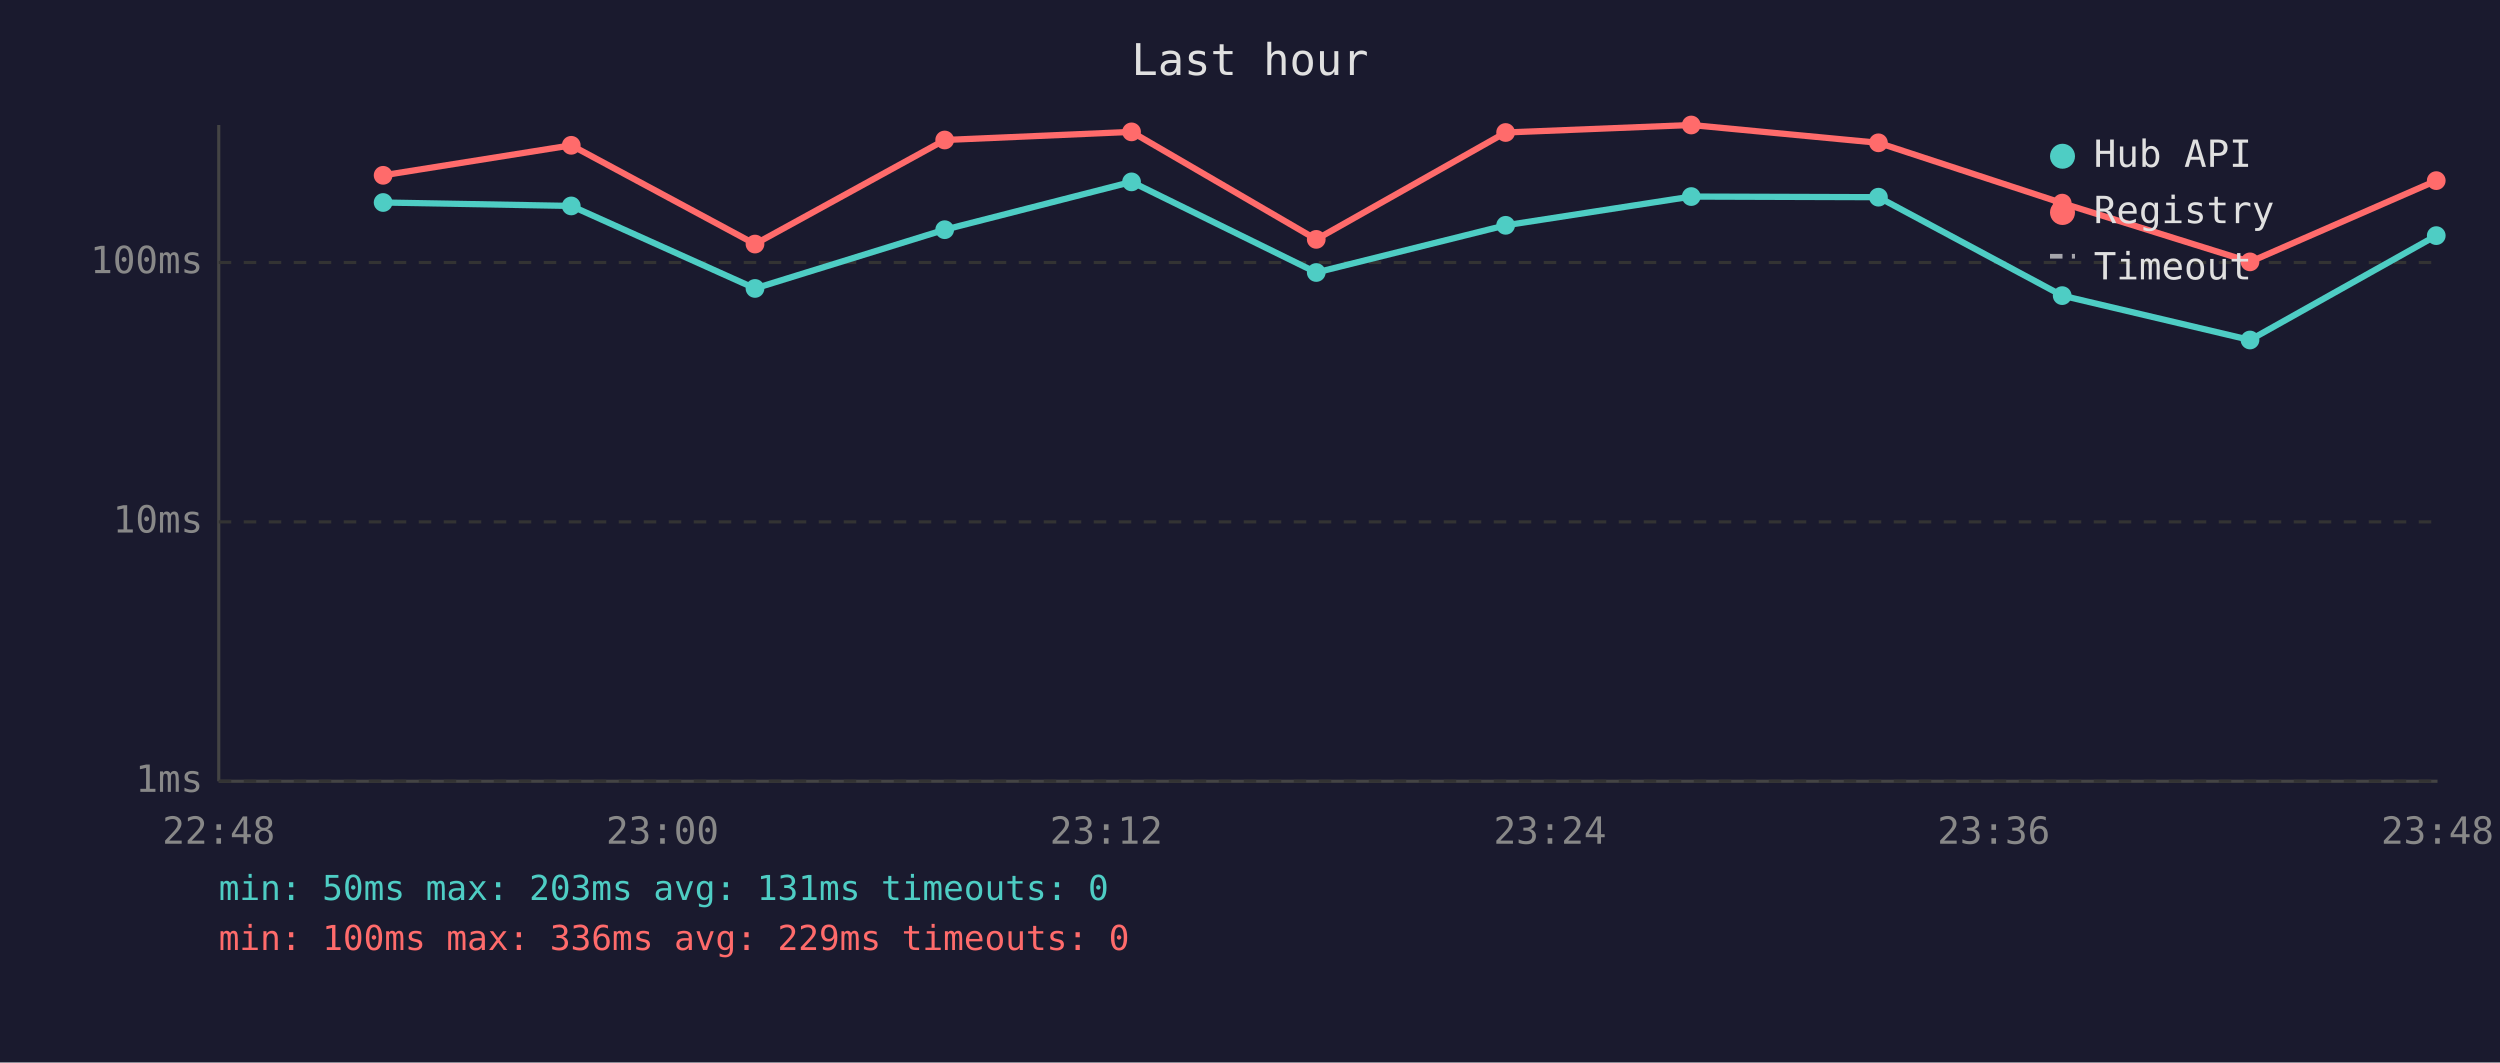
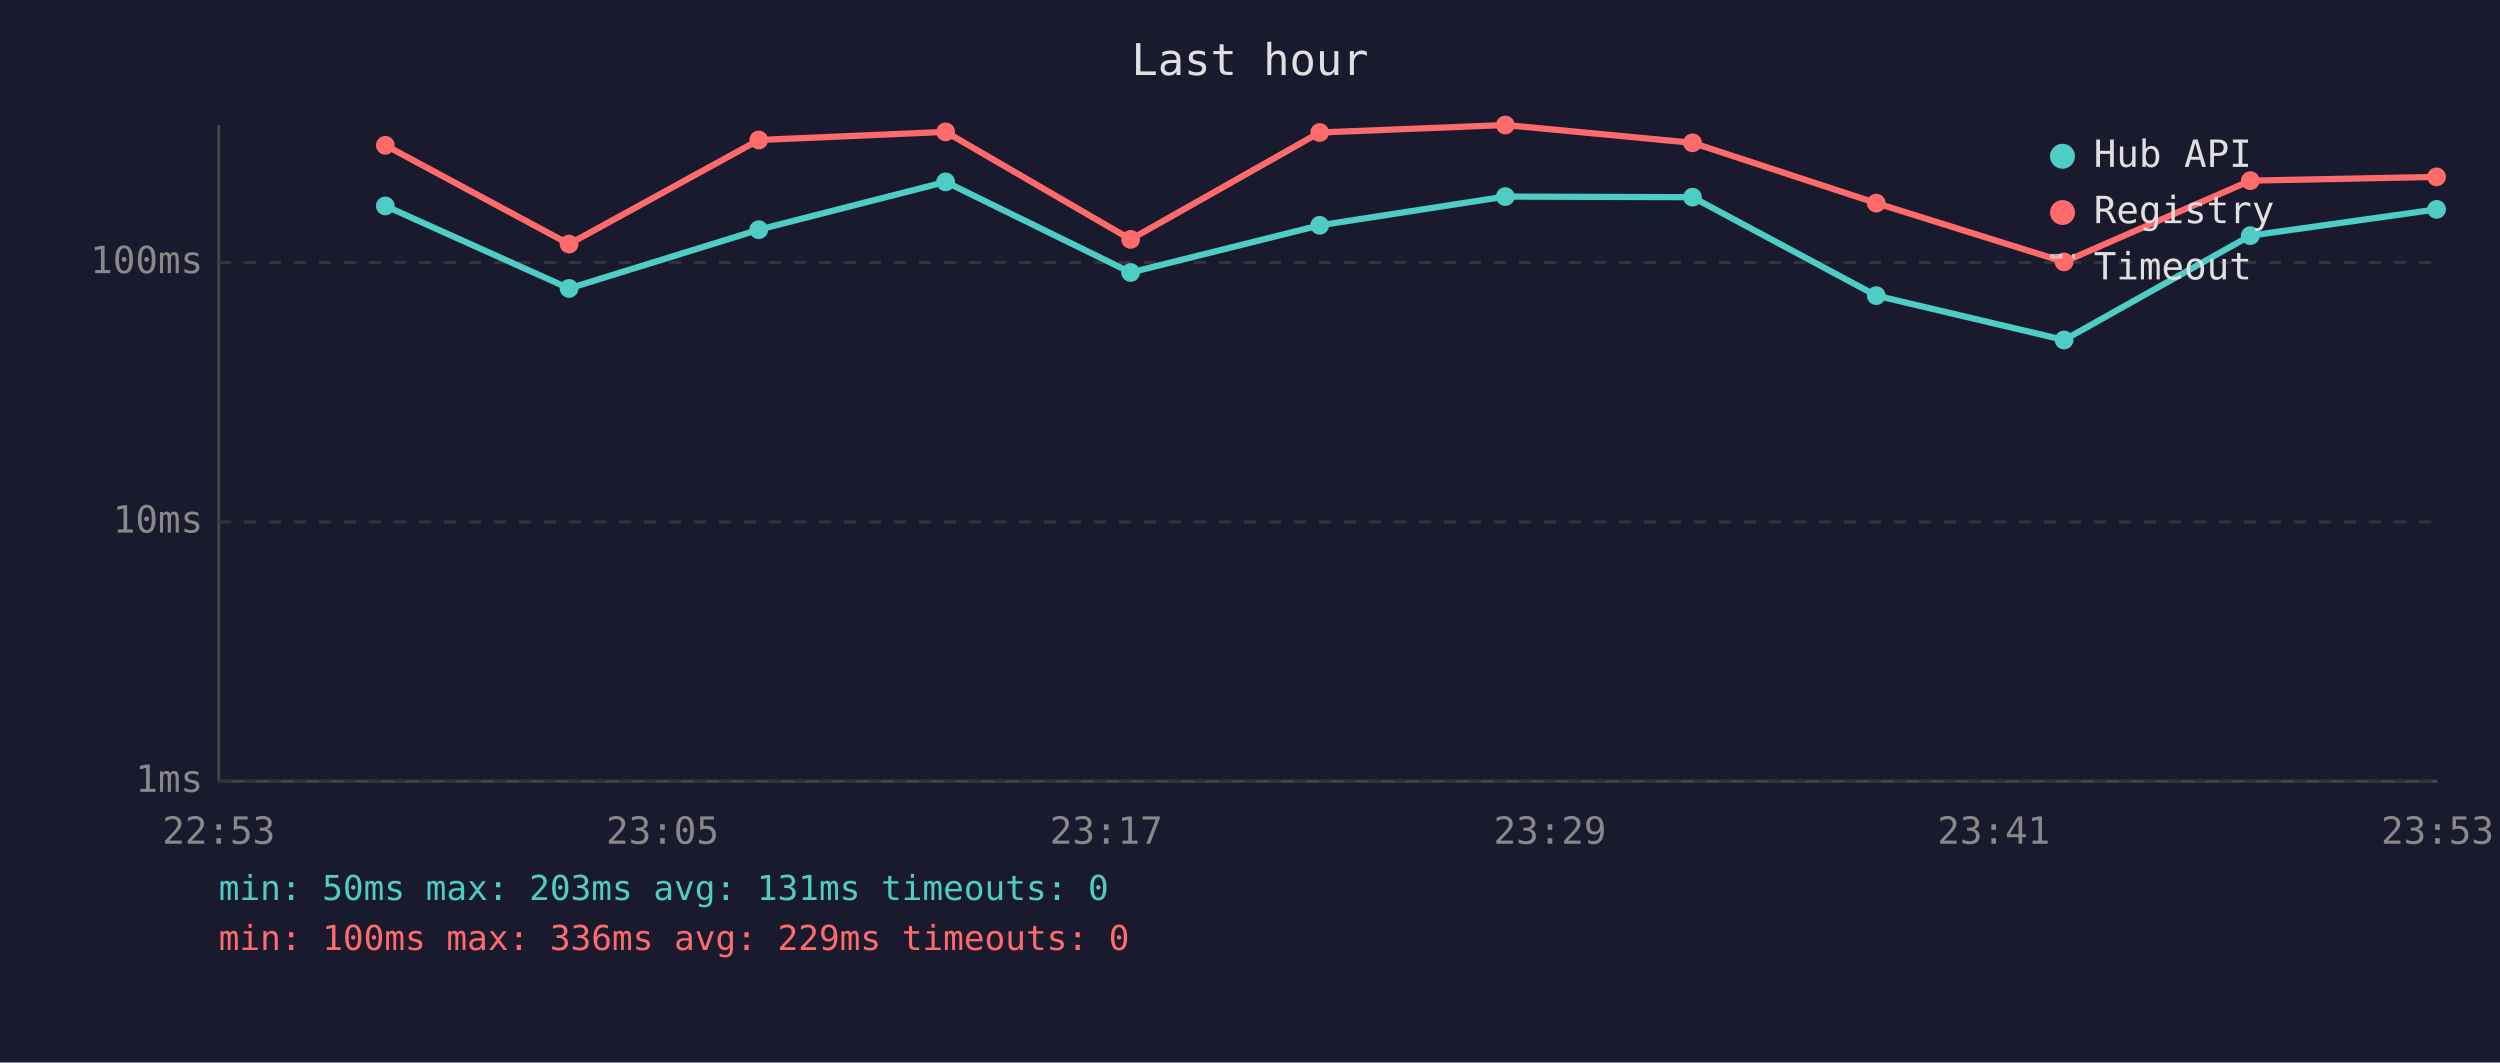
<svg xmlns="http://www.w3.org/2000/svg" viewBox="0 0 800 340" font-family="monospace" font-size="12">
  <rect width="800" height="340" fill="#1a1a2e" />
  <text x="400" y="24" fill="#e0e0e0" font-size="14" text-anchor="middle">Last hour</text>
  <line x1="70" y1="40" x2="70" y2="250" stroke="#444" stroke-width="1" />
  <line x1="70" y1="250" x2="780" y2="250" stroke="#444" stroke-width="1" />
  <line x1="70" y1="250" x2="780" y2="250" stroke="#333" stroke-width="1" stroke-dasharray="4" />
  <text x="65" y="250" fill="#888" text-anchor="end" dominant-baseline="middle">1ms</text>
  <line x1="70" y1="167" x2="780" y2="167" stroke="#333" stroke-width="1" stroke-dasharray="4" />
  <text x="65" y="167" fill="#888" text-anchor="end" dominant-baseline="middle">10ms</text>
  <line x1="70" y1="84" x2="780" y2="84" stroke="#333" stroke-width="1" stroke-dasharray="4" />
  <text x="65" y="84" fill="#888" text-anchor="end" dominant-baseline="middle">100ms</text>
-   <text x="70" y="270" fill="#888" text-anchor="middle">22:48</text>
-   <text x="212" y="270" fill="#888" text-anchor="middle">23:00</text>
-   <text x="354" y="270" fill="#888" text-anchor="middle">23:12</text>
-   <text x="496" y="270" fill="#888" text-anchor="middle">23:24</text>
-   <text x="638" y="270" fill="#888" text-anchor="middle">23:36</text>
-   <text x="780" y="270" fill="#888" text-anchor="middle">23:48</text>
-   <polyline points="122.6,64.8 182.8,65.9 241.6,92.3 302.3,73.5 362.1,58.2 421.2,87.2 481.8,72.1 541.2,62.9 601.1,63.1 659.9,94.6 720.0,108.8 779.6,75.4" fill="none" stroke="#4ecdc4" stroke-width="2" opacity="1" />
-   <circle cx="122.6" cy="64.8" r="3" fill="#4ecdc4" />
-   <circle cx="182.8" cy="65.9" r="3" fill="#4ecdc4" />
-   <circle cx="241.6" cy="92.3" r="3" fill="#4ecdc4" />
-   <circle cx="302.3" cy="73.5" r="3" fill="#4ecdc4" />
-   <circle cx="362.1" cy="58.2" r="3" fill="#4ecdc4" />
-   <circle cx="421.2" cy="87.2" r="3" fill="#4ecdc4" />
-   <circle cx="481.8" cy="72.1" r="3" fill="#4ecdc4" />
-   <circle cx="541.2" cy="62.9" r="3" fill="#4ecdc4" />
-   <circle cx="601.1" cy="63.1" r="3" fill="#4ecdc4" />
-   <circle cx="659.9" cy="94.6" r="3" fill="#4ecdc4" />
-   <circle cx="720.0" cy="108.8" r="3" fill="#4ecdc4" />
-   <circle cx="779.6" cy="75.4" r="3" fill="#4ecdc4" />
-   <polyline points="122.6,56.1 182.8,46.5 241.6,78.1 302.3,44.8 362.1,42.2 421.2,76.6 481.8,42.4 541.2,40.0 601.1,45.7 659.9,65.0 720.0,83.8 779.6,57.8" fill="none" stroke="#ff6b6b" stroke-width="2" opacity="1" />
-   <circle cx="122.6" cy="56.1" r="3" fill="#ff6b6b" />
-   <circle cx="182.8" cy="46.5" r="3" fill="#ff6b6b" />
-   <circle cx="241.6" cy="78.1" r="3" fill="#ff6b6b" />
-   <circle cx="302.3" cy="44.8" r="3" fill="#ff6b6b" />
-   <circle cx="362.1" cy="42.2" r="3" fill="#ff6b6b" />
-   <circle cx="421.2" cy="76.6" r="3" fill="#ff6b6b" />
-   <circle cx="481.8" cy="42.4" r="3" fill="#ff6b6b" />
-   <circle cx="541.2" cy="40.0" r="3" fill="#ff6b6b" />
-   <circle cx="601.1" cy="45.7" r="3" fill="#ff6b6b" />
-   <circle cx="659.9" cy="65.0" r="3" fill="#ff6b6b" />
-   <circle cx="720.0" cy="83.8" r="3" fill="#ff6b6b" />
-   <circle cx="779.6" cy="57.8" r="3" fill="#ff6b6b" />
+   <text x="70" y="270" fill="#888" text-anchor="middle">22:53</text>
+   <text x="212" y="270" fill="#888" text-anchor="middle">23:05</text>
+   <text x="354" y="270" fill="#888" text-anchor="middle">23:17</text>
+   <text x="496" y="270" fill="#888" text-anchor="middle">23:29</text>
+   <text x="638" y="270" fill="#888" text-anchor="middle">23:41</text>
+   <text x="780" y="270" fill="#888" text-anchor="middle">23:53</text>
+   <polyline points="123.3,65.9 182.1,92.3 242.8,73.5 302.6,58.2 361.8,87.2 422.3,72.1 481.7,62.9 541.6,63.1 600.4,94.6 660.5,108.8 720.1,75.4 779.7,67.0" fill="none" stroke="#4ecdc4" stroke-width="2" opacity="1" />
+   <circle cx="123.3" cy="65.9" r="3" fill="#4ecdc4" />
+   <circle cx="182.1" cy="92.3" r="3" fill="#4ecdc4" />
+   <circle cx="242.8" cy="73.5" r="3" fill="#4ecdc4" />
+   <circle cx="302.6" cy="58.2" r="3" fill="#4ecdc4" />
+   <circle cx="361.8" cy="87.2" r="3" fill="#4ecdc4" />
+   <circle cx="422.3" cy="72.1" r="3" fill="#4ecdc4" />
+   <circle cx="481.7" cy="62.9" r="3" fill="#4ecdc4" />
+   <circle cx="541.6" cy="63.1" r="3" fill="#4ecdc4" />
+   <circle cx="600.4" cy="94.6" r="3" fill="#4ecdc4" />
+   <circle cx="660.5" cy="108.8" r="3" fill="#4ecdc4" />
+   <circle cx="720.1" cy="75.4" r="3" fill="#4ecdc4" />
+   <circle cx="779.7" cy="67.0" r="3" fill="#4ecdc4" />
+   <polyline points="123.3,46.5 182.1,78.1 242.8,44.8 302.6,42.2 361.8,76.6 422.3,42.4 481.7,40.0 541.6,45.7 600.4,65.0 660.5,83.8 720.1,57.8 779.7,56.6" fill="none" stroke="#ff6b6b" stroke-width="2" opacity="1" />
+   <circle cx="123.3" cy="46.5" r="3" fill="#ff6b6b" />
+   <circle cx="182.1" cy="78.1" r="3" fill="#ff6b6b" />
+   <circle cx="242.8" cy="44.8" r="3" fill="#ff6b6b" />
+   <circle cx="302.6" cy="42.2" r="3" fill="#ff6b6b" />
+   <circle cx="361.8" cy="76.6" r="3" fill="#ff6b6b" />
+   <circle cx="422.3" cy="42.4" r="3" fill="#ff6b6b" />
+   <circle cx="481.7" cy="40.0" r="3" fill="#ff6b6b" />
+   <circle cx="541.6" cy="45.7" r="3" fill="#ff6b6b" />
+   <circle cx="600.4" cy="65.0" r="3" fill="#ff6b6b" />
+   <circle cx="660.5" cy="83.8" r="3" fill="#ff6b6b" />
+   <circle cx="720.1" cy="57.8" r="3" fill="#ff6b6b" />
+   <circle cx="779.7" cy="56.6" r="3" fill="#ff6b6b" />
  <circle cx="660" cy="50" r="4" fill="#4ecdc4" />
  <text x="670" y="50" fill="#e0e0e0" dominant-baseline="middle">Hub API</text>
  <circle cx="660" cy="68" r="4" fill="#ff6b6b" />
  <text x="670" y="68" fill="#e0e0e0" dominant-baseline="middle">Registry</text>
  <line x1="656" y1="82" x2="664" y2="82" stroke="#e0e0e0" stroke-width="1.5" stroke-dasharray="4,3" opacity="0.7" />
  <text x="670" y="86" fill="#e0e0e0" dominant-baseline="middle">Timeout</text>
  <text x="70" y="288" fill="#4ecdc4" font-size="11">min: 50ms  max: 203ms  avg: 131ms  timeouts: 0</text>
  <text x="70" y="304" fill="#ff6b6b" font-size="11">min: 100ms  max: 336ms  avg: 229ms  timeouts: 0</text>
</svg>
